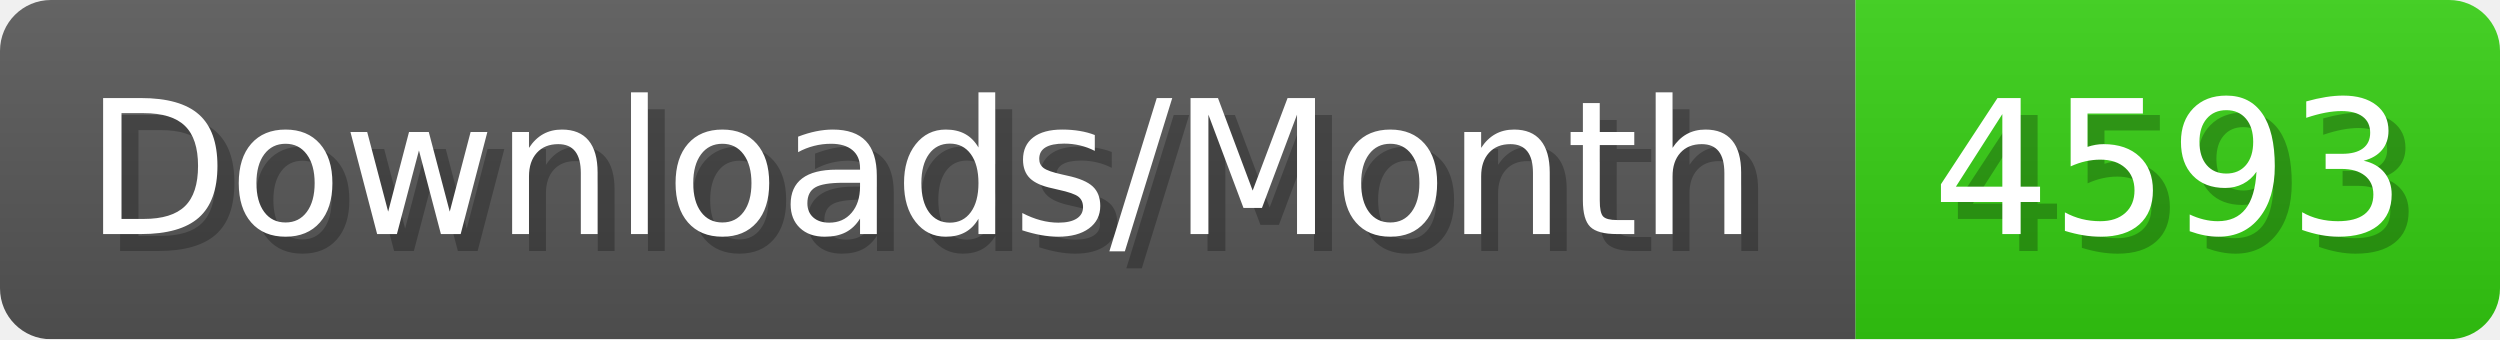
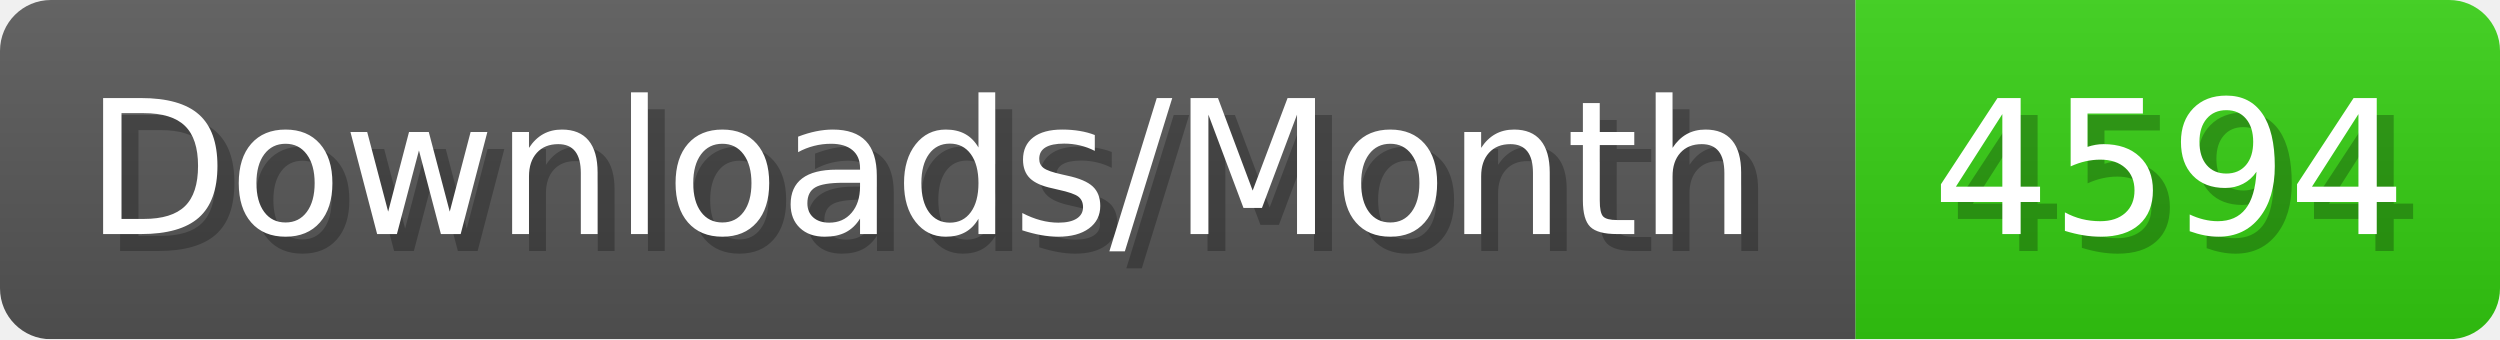
- <svg xmlns="http://www.w3.org/2000/svg" width="147.4" height="20" viewBox="0 0 1474 200" role="img" aria-label="Downloads/Month: 4593">
+ <svg xmlns="http://www.w3.org/2000/svg" width="147.4" height="20" viewBox="0 0 1474 200" role="img" aria-label="Downloads/Month: 4594">
  <linearGradient id="YlXUI" x2="0" y2="100%">
    <stop offset="0" stop-opacity=".1" stop-color="#EEE" />
    <stop offset="1" stop-opacity=".1" />
  </linearGradient>
  <mask id="JHhop">
    <rect width="1474" height="200" rx="30" fill="#FFF" />
  </mask>
  <g mask="url(#JHhop)">
    <rect width="1094" height="200" fill="#555" />
    <rect width="380" height="200" fill="#3C1" x="1094" />
    <rect width="1474" height="200" fill="url(#YlXUI)" />
  </g>
  <g aria-hidden="true" fill="#fff" text-anchor="start" font-family="Verdana,DejaVu Sans,sans-serif" font-size="110">
    <text x="60" y="148" textLength="994" fill="#000" opacity="0.25">Downloads/Month</text>
    <text x="50" y="138" textLength="994">Downloads/Month</text>
-     <text x="1149" y="148" textLength="280" fill="#000" opacity="0.25">4593</text>
-     <text x="1139" y="138" textLength="280">4593</text>
+     <text x="1149" y="148" textLength="280" fill="#000" opacity="0.25">4594</text>
+     <text x="1139" y="138" textLength="280">4594</text>
  </g>
</svg>
